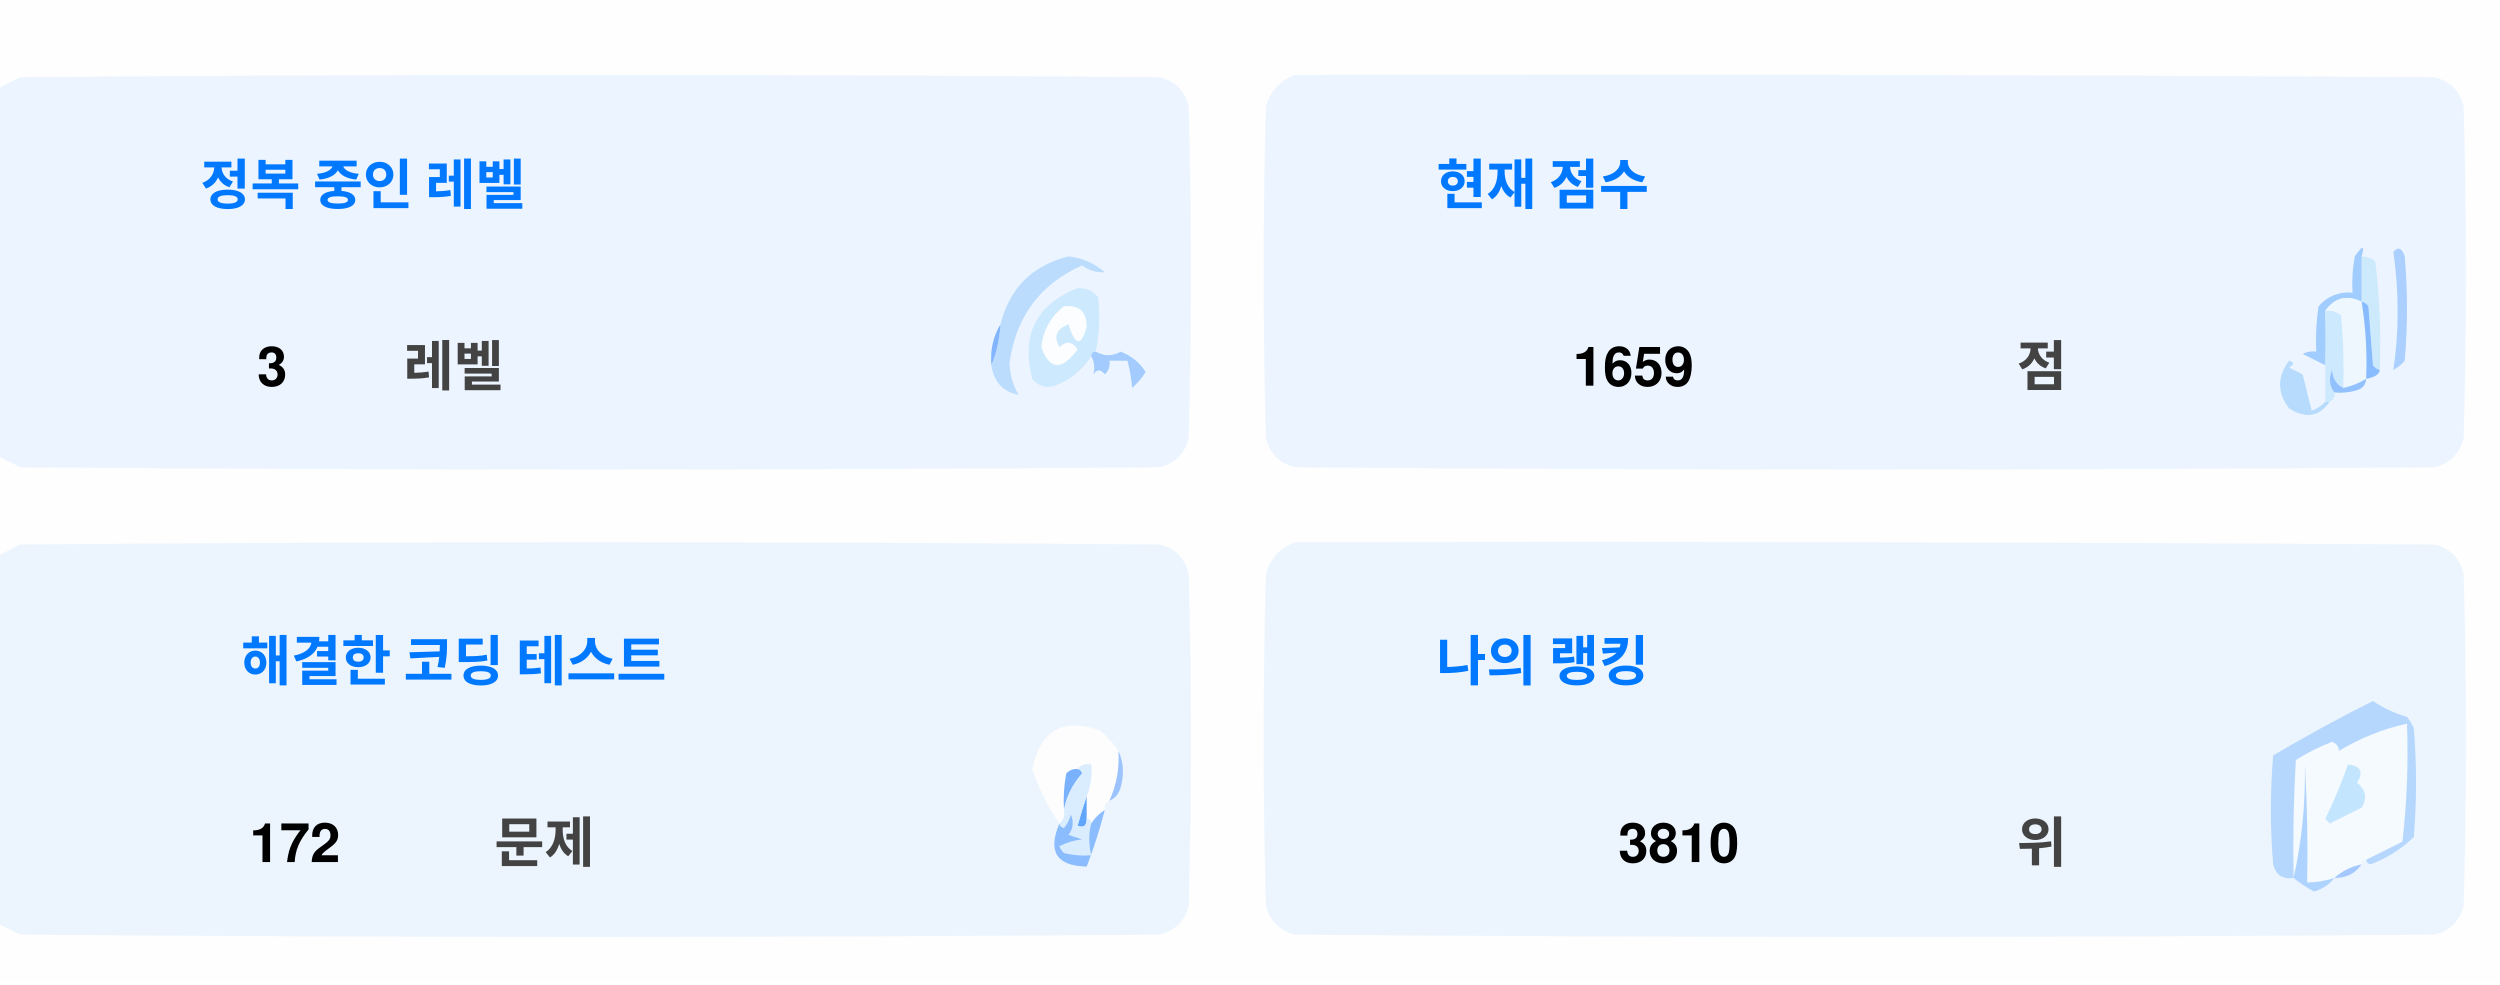
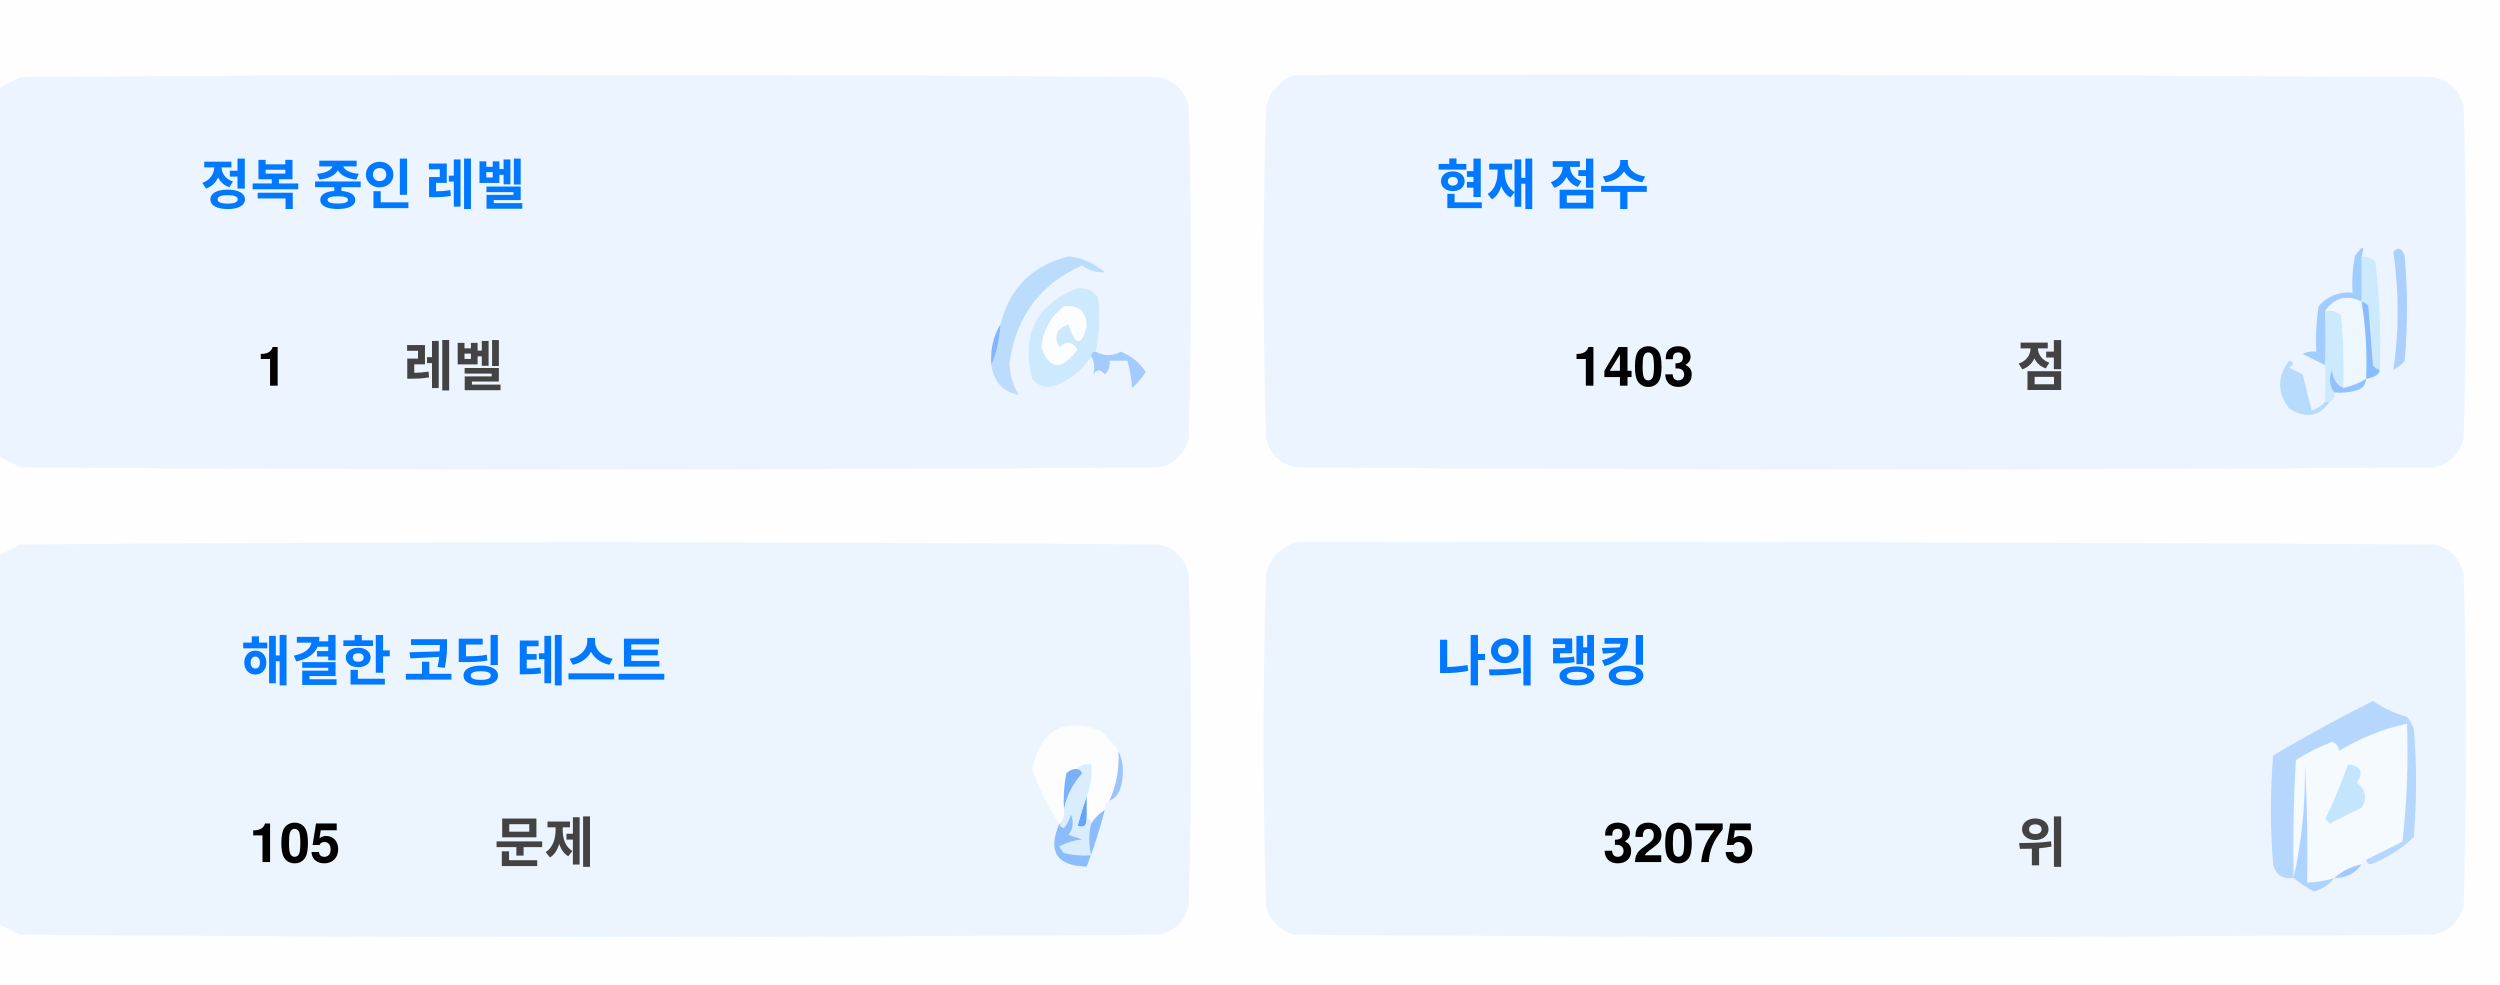
<svg xmlns="http://www.w3.org/2000/svg" version="1.1" width="551px" height="217px" style="shape-rendering:geometricPrecision; text-rendering:geometricPrecision; image-rendering:optimizeQuality; fill-rule:evenodd; clip-rule:evenodd">
  <style>.title {fill: #434343;font-size: 1rem;line-height: 1.5rem;font-weight: bold;font-family: -apple-system, BlinkMacSystemFont, Segoe UI, Helvetica, Arial, sans-serif, Apple Color Emoji, Segoe UI Emoji;}.desc {fill: #434343;font-size: 2.5rem;font-weight: bold;line-height: 1.5rem;font-family: -apple-system, BlinkMacSystemFont, Segoe UI, Helvetica, Arial, sans-serif, Apple Color Emoji, Segoe UI Emoji;}.desc-2 {fill: #434343;font-size: 1rem;font-weight: bold;line-height: 1.5rem;font-family: -apple-system, BlinkMacSystemFont, Segoe UI, Helvetica, Arial, sans-serif, Apple Color Emoji, Segoe UI Emoji;}.text, .desc {animation: twinkling 4s ease-in-out infinite;}@keyframes twinkling {40% { opacity: 1; }50% { opacity: 0.5; }60% { opacity: 1; }70% { opacity: 0.5; }80% { opacity: 1; }}</style>
  <g>
    <path style="opacity:1" fill="#fefefe" d="M -0.5,-0.5 C 183.167,-0.5 366.833,-0.5 550.5,-0.5C 550.5,71.833 550.5,144.167 550.5,216.5C 366.833,216.5 183.167,216.5 -0.5,216.5C -0.5,212.167 -0.5,207.833 -0.5,203.5C 1.14,204.32 2.807,205.153 4.5,206C 88.167,206.667 171.833,206.667 255.5,206C 259,205.167 261.167,203 262,199.5C 262.667,175.167 262.667,150.833 262,126.5C 261.167,123 259,120.833 255.5,120C 171.833,119.333 88.167,119.333 4.5,120C 2.807,120.847 1.14,121.68 -0.5,122.5C -0.5,115.167 -0.5,107.833 -0.5,100.5C 1.14,101.32 2.807,102.153 4.5,103C 88.167,103.667 171.833,103.667 255.5,103C 259,102.167 261.167,100 262,96.5C 262.667,72.167 262.667,47.833 262,23.5C 261.167,20 259,17.833 255.5,17C 171.833,16.333 88.167,16.333 4.5,17C 2.807,17.847 1.14,18.68 -0.5,19.5C -0.5,12.833 -0.5,6.167 -0.5,-0.5 Z" />
  </g>
  <g>
    <path style="opacity:1" fill="#ecf5ff" d="M -0.5,100.5 C -0.5,73.5 -0.5,46.5 -0.5,19.5C 1.14,18.68 2.807,17.847 4.5,17C 88.167,16.333 171.833,16.333 255.5,17C 259,17.833 261.167,20 262,23.5C 262.667,47.833 262.667,72.167 262,96.5C 261.167,100 259,102.167 255.5,103C 171.833,103.667 88.167,103.667 4.5,103C 2.807,102.153 1.14,101.32 -0.5,100.5 Z" />
  </g>
  <g>
    <path style="opacity:1" fill="#ecf5ff" d="M 285.5,16.5 C 369.167,16.333 452.834,16.5 536.5,17C 540,17.833 542.167,20 543,23.5C 543.667,47.833 543.667,72.167 543,96.5C 542.167,100 540,102.167 536.5,103C 452.833,103.667 369.167,103.667 285.5,103C 282,102.167 279.833,100 279,96.5C 278.333,72.167 278.333,47.833 279,23.5C 280.018,19.985 282.185,17.652 285.5,16.5 Z" />
  </g>
  <g>
    <path style="opacity:1" fill="#cdeafd" d="M 520.5,56.5 C 521.583,56.539 522.583,56.873 523.5,57.5C 524.498,65.472 524.831,73.472 524.5,81.5C 523.883,81.389 523.383,81.056 523,80.5C 522.667,76.167 522.333,71.833 522,67.5C 521.617,66.944 521.117,66.611 520.5,66.5C 520.5,63.167 520.5,59.833 520.5,56.5 Z" />
  </g>
  <g>
    <path style="opacity:1" fill="#abcfff" d="M 527.5,55.5 C 528.566,54.308 529.399,54.641 530,56.5C 530.667,64.167 530.667,71.833 530,79.5C 529.311,80.357 528.478,81.023 527.5,81.5C 528.758,73.08 528.758,64.414 527.5,55.5 Z" />
  </g>
  <g>
    <path style="opacity:1" fill="#bbdcfd" d="M 218.5,80.5 C 219.657,77.727 220.324,74.727 220.5,71.5C 222.49,63.51 227.49,58.51 235.5,56.5C 238.528,56.847 241.194,58.014 243.5,60C 241.744,60.141 240.078,59.641 238.5,58.5C 229.247,62.607 223.914,69.773 222.5,80C 222.565,82.526 223.232,84.859 224.5,87C 221.07,86.397 219.07,84.231 218.5,80.5 Z" />
  </g>
  <g>
    <path style="opacity:1" fill="#cde9fd" d="M 241.5,77.5 C 240.833,77.5 240.5,77.833 240.5,78.5C 238.628,81.529 235.961,83.695 232.5,85C 230.536,85.624 228.869,85.124 227.5,83.5C 225.021,73.791 228.354,67.124 237.5,63.5C 239.374,63.39 240.874,64.056 242,65.5C 242.497,69.524 242.331,73.524 241.5,77.5 Z" />
  </g>
  <g>
    <path style="opacity:1" fill="#fcfdfe" d="M 234.5,67.5 C 237.826,67.162 239.493,68.662 239.5,72C 238.334,76.434 237,76.267 235.5,71.5C 232.832,72.515 232.166,74.182 233.5,76.5C 235.017,75.089 236.351,75.256 237.5,77C 234.006,81.771 231.34,81.605 229.5,76.5C 229.904,72.771 231.571,69.771 234.5,67.5 Z" />
  </g>
  <g>
    <path style="opacity:1" fill="#a1ccfe" d="M 520.5,56.5 C 520.5,59.833 520.5,63.167 520.5,66.5C 517.238,64.922 514.572,65.589 512.5,68.5C 512.617,72.81 512.617,76.81 512.5,80.5C 510.86,79.68 509.193,78.847 507.5,78C 508.448,77.517 509.448,77.35 510.5,77.5C 510.335,74.15 510.502,70.817 511,67.5C 512.995,65.253 515.495,64.253 518.5,64.5C 518.336,61.813 518.503,59.146 519,56.5C 520.731,53.969 521.231,53.969 520.5,56.5 Z" />
  </g>
  <g>
    <path style="opacity:1" fill="#cde9fd" d="M 512.5,68.5 C 513.822,68.33 514.989,68.663 516,69.5C 516.499,74.823 516.666,80.156 516.5,85.5C 514.955,84.77 514.122,83.437 514,81.5C 513.22,83.387 513.387,85.054 514.5,86.5C 514.672,87.492 514.338,88.158 513.5,88.5C 513.167,88.5 512.833,88.5 512.5,88.5C 512.5,85.833 512.5,83.167 512.5,80.5C 512.617,76.81 512.617,72.81 512.5,68.5 Z" />
  </g>
  <g>
    <path style="opacity:1" fill="#eef6fe" d="M 520.5,66.5 C 521.407,72.106 521.74,77.773 521.5,83.5C 519.95,84.441 518.284,85.108 516.5,85.5C 516.666,80.156 516.499,74.823 516,69.5C 514.989,68.663 513.822,68.33 512.5,68.5C 514.572,65.589 517.238,64.922 520.5,66.5 Z" />
  </g>
  <g>
    <path style="opacity:1" fill="#88bcff" d="M 520.5,66.5 C 521.117,66.611 521.617,66.944 522,67.5C 522.333,71.833 522.667,76.167 523,80.5C 523.383,81.056 523.883,81.389 524.5,81.5C 524.445,82.469 523.445,83.136 521.5,83.5C 521.74,77.773 521.407,72.106 520.5,66.5 Z" />
  </g>
  <g>
    <path style="opacity:1" fill="#82b5fe" d="M 220.5,71.5 C 220.324,74.727 219.657,77.727 218.5,80.5C 218.215,77.171 218.882,74.171 220.5,71.5 Z" />
  </g>
  <g>
    <path style="opacity:1" fill="#a3cbfe" d="M 240.5,78.5 C 240.5,77.833 240.833,77.5 241.5,77.5C 243.391,78.536 245.224,78.536 247,77.5C 249.391,78.429 251.225,79.929 252.5,82C 251.681,83.319 250.681,84.486 249.5,85.5C 249.409,83.777 249.075,81.777 248.5,79.5C 247.167,79.5 245.833,79.5 244.5,79.5C 244.719,80.675 244.386,81.675 243.5,82.5C 242.575,81.359 241.741,81.359 241,82.5C 241.331,80.981 241.164,79.648 240.5,78.5 Z" />
  </g>
  <g>
    <path style="opacity:1" fill="#b7dbfd" d="M 512.5,88.5 C 512.833,88.5 513.167,88.5 513.5,88.5C 511.199,91.857 508.199,92.357 504.5,90C 501.872,86.535 501.872,83.035 504.5,79.5C 505.696,79.846 505.696,80.346 504.5,81C 505.5,81.5 506.5,82 507.5,82.5C 508.167,85.167 508.833,87.833 509.5,90.5C 510.739,90.058 511.739,89.391 512.5,88.5 Z" />
  </g>
  <g>
    <path style="opacity:1" fill="#92c1fe" d="M 516.5,85.5 C 518.284,85.108 519.95,84.441 521.5,83.5C 521.423,84.75 520.756,85.583 519.5,86C 517.866,86.493 516.199,86.66 514.5,86.5C 513.387,85.054 513.22,83.387 514,81.5C 514.122,83.437 514.955,84.77 516.5,85.5 Z" />
  </g>
  <g>
    <path style="opacity:1" fill="#ecf5fe" d="M -0.5,203.5 C -0.5,176.5 -0.5,149.5 -0.5,122.5C 1.14,121.68 2.807,120.847 4.5,120C 88.167,119.333 171.833,119.333 255.5,120C 259,120.833 261.167,123 262,126.5C 262.667,150.833 262.667,175.167 262,199.5C 261.167,203 259,205.167 255.5,206C 171.833,206.667 88.167,206.667 4.5,206C 2.807,205.153 1.14,204.32 -0.5,203.5 Z" />
  </g>
  <g>
    <path style="opacity:1" fill="#ecf5fe" d="M 285.5,119.5 C 369.167,119.333 452.834,119.5 536.5,120C 540,120.833 542.167,123 543,126.5C 543.667,150.833 543.667,175.167 543,199.5C 542.167,203 540,205.167 536.5,206C 452.833,206.667 369.167,206.667 285.5,206C 282,205.167 279.833,203 279,199.5C 278.333,175.167 278.333,150.833 279,126.5C 280.018,122.985 282.185,120.652 285.5,119.5 Z" />
  </g>
  <g>
    <path style="opacity:1" fill="#fdfdfe" d="M 246.5,165.5 C 246.758,169.367 246.092,173.034 244.5,176.5C 243.662,176.842 243.328,177.508 243.5,178.5C 242.272,179.306 241.272,180.306 240.5,181.5C 240.5,180.833 240.167,180.5 239.5,180.5C 239.5,178.833 239.5,177.167 239.5,175.5C 240.369,173.283 240.702,170.95 240.5,168.5C 239.209,168.263 238.209,168.596 237.5,169.5C 236.504,169.414 235.671,169.748 235,170.5C 234.503,173.146 234.336,175.813 234.5,178.5C 234.737,179.791 234.404,180.791 233.5,181.5C 230.986,177.806 228.986,173.806 227.5,169.5C 229.309,160.957 234.309,158.124 242.5,161C 244.07,162.397 245.404,163.897 246.5,165.5 Z" />
  </g>
  <g>
    <path style="opacity:1" fill="#f5faff" d="M 521.5,189.5 C 520.833,189.5 520.5,189.833 520.5,190.5C 518.181,190.992 516.181,191.992 514.5,193.5C 512.565,194.15 510.565,194.483 508.5,194.5C 508.666,185.827 508.5,177.16 508,168.5C 508.141,177.227 507.308,185.56 505.5,193.5C 505.334,184.827 505.5,176.16 506,167.5C 508.527,165.903 511.194,164.57 514,163.5C 515.011,163.892 515.511,164.559 515.5,165.5C 520.21,162.641 525.21,160.641 530.5,159.5C 530.831,168.192 530.498,176.859 529.5,185.5C 526.807,186.847 524.14,188.18 521.5,189.5 Z" />
  </g>
  <g>
    <path style="opacity:1" fill="#b6d7fd" d="M 521.5,189.5 C 524.14,188.18 526.807,186.847 529.5,185.5C 530.498,176.859 530.831,168.192 530.5,159.5C 525.21,160.641 520.21,162.641 515.5,165.5C 515.511,164.559 515.011,163.892 514,163.5C 511.194,164.57 508.527,165.903 506,167.5C 505.5,176.16 505.334,184.827 505.5,193.5C 503.089,193.863 501.589,192.863 501,190.5C 500.333,182.5 500.333,174.5 501,166.5C 508.173,162.246 515.507,158.246 523,154.5C 525.304,156.068 527.804,157.235 530.5,158C 531.126,158.75 531.626,159.584 532,160.5C 532.667,168.5 532.667,176.5 532,184.5C 529.292,187.111 526.125,189.111 522.5,190.5C 521.893,190.376 521.56,190.043 521.5,189.5 Z" />
  </g>
  <g>
    <path style="opacity:1" fill="#c3e5fe" d="M 517.5,168.5 C 520.317,168.801 520.984,170.134 519.5,172.5C 521.439,174.122 521.772,175.956 520.5,178C 518.167,179.167 515.833,180.333 513.5,181.5C 513.167,181.167 512.833,180.833 512.5,180.5C 514.414,176.515 516.081,172.515 517.5,168.5 Z" />
  </g>
  <g>
    <path style="opacity:1" fill="#7ab1fc" d="M 237.5,169.5 C 238.043,169.56 238.376,169.893 238.5,170.5C 236.395,172.836 235.062,175.503 234.5,178.5C 234.336,175.813 234.503,173.146 235,170.5C 235.671,169.748 236.504,169.414 237.5,169.5 Z" />
  </g>
  <g>
    <path style="opacity:1" fill="#afd3ff" d="M 514.5,193.5 C 513.378,194.947 511.878,195.947 510,196.5C 508.348,195.601 506.848,194.601 505.5,193.5C 507.308,185.56 508.141,177.227 508,168.5C 508.5,177.16 508.666,185.827 508.5,194.5C 510.565,194.483 512.565,194.15 514.5,193.5 Z" />
  </g>
  <g>
    <path style="opacity:1" fill="#9cc3fd" d="M 246.5,165.5 C 247.634,167.966 247.801,170.633 247,173.5C 246.623,174.942 245.79,175.942 244.5,176.5C 246.092,173.034 246.758,169.367 246.5,165.5 Z" />
  </g>
  <g>
    <path style="opacity:1" fill="#62a6fc" d="M 239.5,175.5 C 239.5,177.167 239.5,178.833 239.5,180.5C 239.483,182.028 238.816,182.528 237.5,182C 238.117,179.723 238.784,177.556 239.5,175.5 Z" />
  </g>
  <g>
    <path style="opacity:1" fill="#daedfe" d="M 237.5,169.5 C 238.209,168.596 239.209,168.263 240.5,168.5C 240.702,170.95 240.369,173.283 239.5,175.5C 238.784,177.556 238.117,179.723 237.5,182C 238.816,182.528 239.483,182.028 239.5,180.5C 240.167,180.5 240.5,180.833 240.5,181.5C 239.918,183.669 239.918,186.002 240.5,188.5C 238.473,188.662 236.473,188.495 234.5,188C 234.043,187.586 233.709,187.086 233.5,186.5C 235.078,185.702 236.744,185.202 238.5,185C 237.5,184.667 236.5,184.333 235.5,184C 236.554,182.612 236.72,181.112 236,179.5C 235.751,180.624 235.251,181.624 234.5,182.5C 233.893,182.376 233.56,182.043 233.5,181.5C 234.404,180.791 234.737,179.791 234.5,178.5C 235.062,175.503 236.395,172.836 238.5,170.5C 238.376,169.893 238.043,169.56 237.5,169.5 Z" />
  </g>
  <g>
    <path style="opacity:1" fill="#8bbcfd" d="M 243.5,178.5 C 242.395,182.803 241.062,186.969 239.5,191C 232.857,190.847 230.857,187.68 233.5,181.5C 233.56,182.043 233.893,182.376 234.5,182.5C 235.251,181.624 235.751,180.624 236,179.5C 236.72,181.112 236.554,182.612 235.5,184C 236.5,184.333 237.5,184.667 238.5,185C 236.744,185.202 235.078,185.702 233.5,186.5C 233.709,187.086 234.043,187.586 234.5,188C 236.473,188.495 238.473,188.662 240.5,188.5C 239.918,186.002 239.918,183.669 240.5,181.5C 241.272,180.306 242.272,179.306 243.5,178.5 Z" />
  </g>
  <g>
    <path style="opacity:1" fill="#a4c8ff" d="M 520.5,190.5 C 519.089,192.539 517.089,193.539 514.5,193.5C 516.181,191.992 518.181,190.992 520.5,190.5 Z" />
  </g>
  <text text-anchor="middle" x="80" y="45" class="title" style="fill:#0078ff;" stroke="#none" stroke-width="1">정복 중인 레벨</text>
-   <text text-anchor="middle" x="60" y="85" class="desc" style="fill:#000000;" stroke="#none" stroke-width="1">3</text>
+   <text text-anchor="middle" x="60" y="85" class="desc" style="fill:#000000;" stroke="#none" stroke-width="1">1</text>
  <text text-anchor="middle" x="100" y="85" class="desc-2" style="fill:#434343;" stroke="#none" stroke-width="1">레벨</text>
  <text text-anchor="middle" x="340" y="45" class="title" style="fill:#0078ff;" stroke="#none" stroke-width="1">현재 점수</text>
-   <text text-anchor="middle" x="360" y="85" class="desc" style="fill:#000000;" stroke="#none" stroke-width="1">1659</text>
+   <text text-anchor="middle" x="360" y="85" class="desc" style="fill:#000000;" stroke="#none" stroke-width="1">1403</text>
  <text text-anchor="middle" x="450" y="85" class="desc-2" style="fill:#434343;" stroke="#none" stroke-width="1">점</text>
  <text text-anchor="middle" x="100" y="150" class="title" style="fill:#0078ff;" stroke="#none" stroke-width="1">해결한 코딩 테스트</text>
-   <text text-anchor="middle" x="65" y="190" class="desc" style="fill:#000000;" stroke="#none" stroke-width="1">172</text>
+   <text text-anchor="middle" x="65" y="190" class="desc" style="fill:#000000;" stroke="#none" stroke-width="1">105</text>
  <text text-anchor="middle" x="120" y="190" class="desc-2" style="fill:#434343;" stroke="#none" stroke-width="1">문제</text>
  <text text-anchor="middle" x="340" y="150" class="title" style="fill:#0078ff;" stroke="#none" stroke-width="1">나의 랭킹</text>
-   <text text-anchor="middle" x="370" y="190" class="desc" style="fill:#000000;" stroke="#none" stroke-width="1">3810</text>
+   <text text-anchor="middle" x="370" y="190" class="desc" style="fill:#000000;" stroke="#none" stroke-width="1">32075</text>
  <text text-anchor="middle" x="450" y="190" class="desc-2" style="fill:#434343;" stroke="#none" stroke-width="1">위</text>
</svg>
